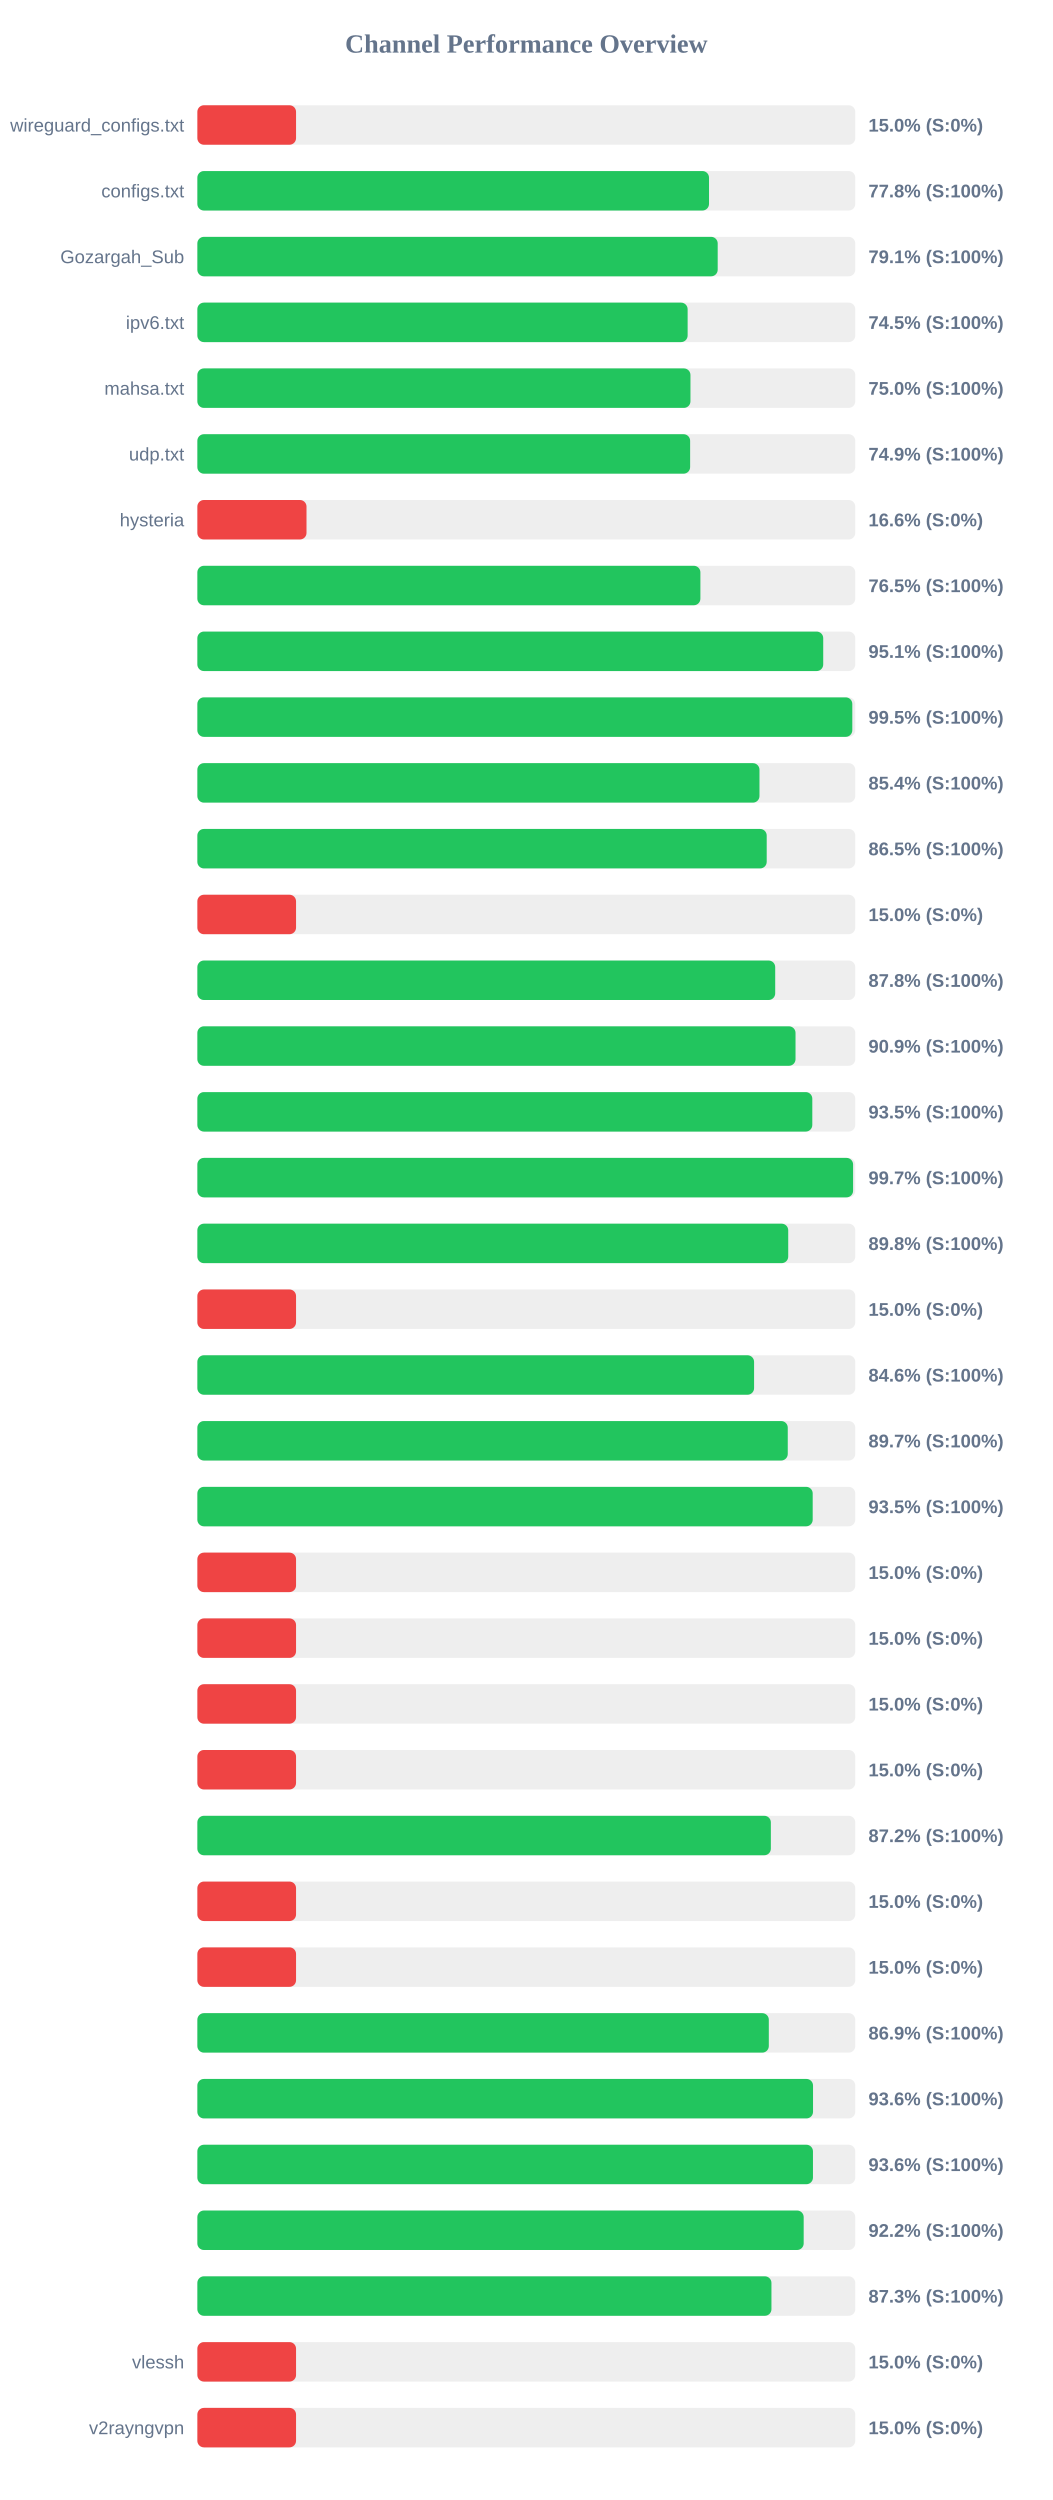
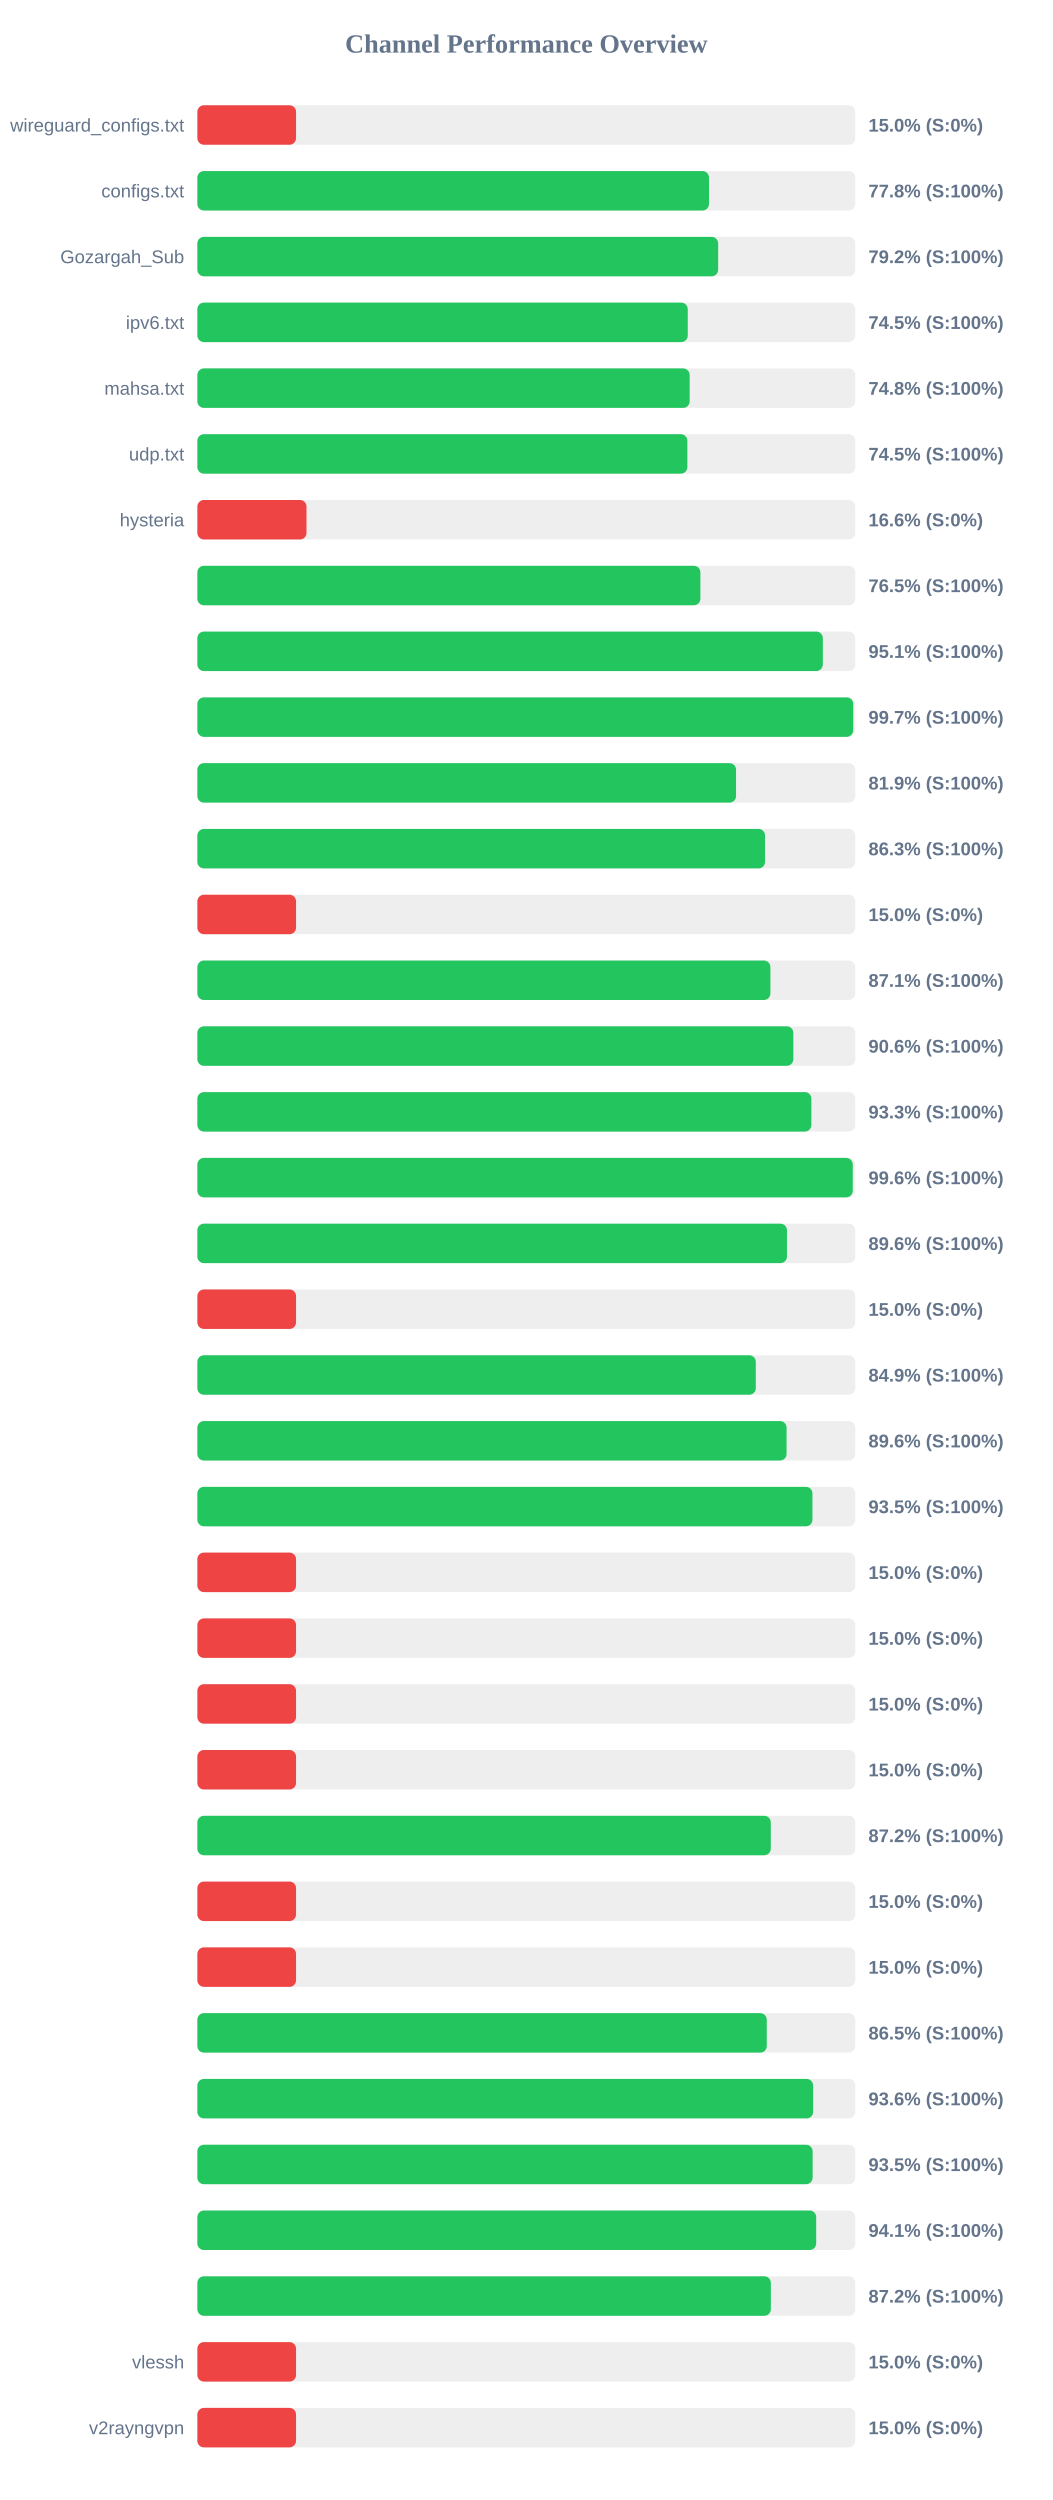
<svg xmlns="http://www.w3.org/2000/svg" width="800" height="1900" version="1.1">
  <style>
        .row { font: 14px Arial; fill: #64748b; }
        .score { font: bold 14px Arial; fill: #64748b; }
    </style>
  <text x="400" y="40" text-anchor="middle" font-size="20px" font-weight="bold" fill="#64748b">Channel Performance Overview</text>
  <rect x="150" y="80" width="500" height="30" fill="#eee" rx="5" />
  <rect x="150" y="80" width="75.0" height="30" fill="#ef4444" rx="5" />
  <text x="140" y="100" text-anchor="end" class="row">wireguard_configs.txt</text>
  <text x="660" y="100" text-anchor="start" class="score">15.0% (S:0%)</text>
  <rect x="150" y="130" width="500" height="30" fill="#eee" rx="5" />
  <rect x="150" y="130" width="388.85" height="30" fill="#22c55e" rx="5" />
  <text x="140" y="150" text-anchor="end" class="row">configs.txt</text>
  <text x="660" y="150" text-anchor="start" class="score">77.8% (S:100%)</text>
  <rect x="150" y="180" width="500" height="30" fill="#eee" rx="5" />
-   <rect x="150" y="180" width="395.45" height="30" fill="#22c55e" rx="5" />
+   <rect x="150" y="180" width="395.8" height="30" fill="#22c55e" rx="5" />
  <text x="140" y="200" text-anchor="end" class="row">Gozargah_Sub</text>
-   <text x="660" y="200" text-anchor="start" class="score">79.1% (S:100%)</text>
+   <text x="660" y="200" text-anchor="start" class="score">79.2% (S:100%)</text>
  <rect x="150" y="230" width="500" height="30" fill="#eee" rx="5" />
-   <rect x="150" y="230" width="372.6" height="30" fill="#22c55e" rx="5" />
+   <rect x="150" y="230" width="372.7" height="30" fill="#22c55e" rx="5" />
  <text x="140" y="250" text-anchor="end" class="row">ipv6.txt</text>
  <text x="660" y="250" text-anchor="start" class="score">74.5% (S:100%)</text>
  <rect x="150" y="280" width="500" height="30" fill="#eee" rx="5" />
-   <rect x="150" y="280" width="374.75" height="30" fill="#22c55e" rx="5" />
+   <rect x="150" y="280" width="374.15" height="30" fill="#22c55e" rx="5" />
  <text x="140" y="300" text-anchor="end" class="row">mahsa.txt</text>
-   <text x="660" y="300" text-anchor="start" class="score">75.0% (S:100%)</text>
+   <text x="660" y="300" text-anchor="start" class="score">74.8% (S:100%)</text>
  <rect x="150" y="330" width="500" height="30" fill="#eee" rx="5" />
-   <rect x="150" y="330" width="374.5" height="30" fill="#22c55e" rx="5" />
+   <rect x="150" y="330" width="372.4" height="30" fill="#22c55e" rx="5" />
  <text x="140" y="350" text-anchor="end" class="row">udp.txt</text>
-   <text x="660" y="350" text-anchor="start" class="score">74.9% (S:100%)</text>
+   <text x="660" y="350" text-anchor="start" class="score">74.5% (S:100%)</text>
  <rect x="150" y="380" width="500" height="30" fill="#eee" rx="5" />
  <rect x="150" y="380" width="82.95" height="30" fill="#ef4444" rx="5" />
  <text x="140" y="400" text-anchor="end" class="row">hysteria</text>
  <text x="660" y="400" text-anchor="start" class="score">16.6% (S:0%)</text>
  <rect x="150" y="430" width="500" height="30" fill="#eee" rx="5" />
  <rect x="150" y="430" width="382.3" height="30" fill="#22c55e" rx="5" />
  <text x="140" y="450" text-anchor="end" class="row" />
  <text x="660" y="450" text-anchor="start" class="score">76.5% (S:100%)</text>
  <rect x="150" y="480" width="500" height="30" fill="#eee" rx="5" />
-   <rect x="150" y="480" width="475.65" height="30" fill="#22c55e" rx="5" />
+   <rect x="150" y="480" width="475.35" height="30" fill="#22c55e" rx="5" />
  <text x="140" y="500" text-anchor="end" class="row" />
  <text x="660" y="500" text-anchor="start" class="score">95.1% (S:100%)</text>
  <rect x="150" y="530" width="500" height="30" fill="#eee" rx="5" />
-   <rect x="150" y="530" width="497.75" height="30" fill="#22c55e" rx="5" />
+   <rect x="150" y="530" width="498.45" height="30" fill="#22c55e" rx="5" />
  <text x="140" y="550" text-anchor="end" class="row" />
-   <text x="660" y="550" text-anchor="start" class="score">99.5% (S:100%)</text>
+   <text x="660" y="550" text-anchor="start" class="score">99.7% (S:100%)</text>
  <rect x="150" y="580" width="500" height="30" fill="#eee" rx="5" />
-   <rect x="150" y="580" width="427.2" height="30" fill="#22c55e" rx="5" />
+   <rect x="150" y="580" width="409.4" height="30" fill="#22c55e" rx="5" />
  <text x="140" y="600" text-anchor="end" class="row" />
-   <text x="660" y="600" text-anchor="start" class="score">85.4% (S:100%)</text>
+   <text x="660" y="600" text-anchor="start" class="score">81.9% (S:100%)</text>
  <rect x="150" y="630" width="500" height="30" fill="#eee" rx="5" />
-   <rect x="150" y="630" width="432.7" height="30" fill="#22c55e" rx="5" />
+   <rect x="150" y="630" width="431.45" height="30" fill="#22c55e" rx="5" />
  <text x="140" y="650" text-anchor="end" class="row" />
-   <text x="660" y="650" text-anchor="start" class="score">86.5% (S:100%)</text>
+   <text x="660" y="650" text-anchor="start" class="score">86.3% (S:100%)</text>
  <rect x="150" y="680" width="500" height="30" fill="#eee" rx="5" />
  <rect x="150" y="680" width="75.0" height="30" fill="#ef4444" rx="5" />
  <text x="140" y="700" text-anchor="end" class="row" />
  <text x="660" y="700" text-anchor="start" class="score">15.0% (S:0%)</text>
  <rect x="150" y="730" width="500" height="30" fill="#eee" rx="5" />
-   <rect x="150" y="730" width="439.15" height="30" fill="#22c55e" rx="5" />
+   <rect x="150" y="730" width="435.5" height="30" fill="#22c55e" rx="5" />
  <text x="140" y="750" text-anchor="end" class="row" />
-   <text x="660" y="750" text-anchor="start" class="score">87.8% (S:100%)</text>
+   <text x="660" y="750" text-anchor="start" class="score">87.1% (S:100%)</text>
  <rect x="150" y="780" width="500" height="30" fill="#eee" rx="5" />
-   <rect x="150" y="780" width="454.6" height="30" fill="#22c55e" rx="5" />
+   <rect x="150" y="780" width="452.95" height="30" fill="#22c55e" rx="5" />
  <text x="140" y="800" text-anchor="end" class="row" />
-   <text x="660" y="800" text-anchor="start" class="score">90.9% (S:100%)</text>
+   <text x="660" y="800" text-anchor="start" class="score">90.6% (S:100%)</text>
  <rect x="150" y="830" width="500" height="30" fill="#eee" rx="5" />
-   <rect x="150" y="830" width="467.35" height="30" fill="#22c55e" rx="5" />
+   <rect x="150" y="830" width="466.65" height="30" fill="#22c55e" rx="5" />
  <text x="140" y="850" text-anchor="end" class="row" />
-   <text x="660" y="850" text-anchor="start" class="score">93.5% (S:100%)</text>
+   <text x="660" y="850" text-anchor="start" class="score">93.3% (S:100%)</text>
  <rect x="150" y="880" width="500" height="30" fill="#eee" rx="5" />
-   <rect x="150" y="880" width="498.35" height="30" fill="#22c55e" rx="5" />
+   <rect x="150" y="880" width="498.1" height="30" fill="#22c55e" rx="5" />
  <text x="140" y="900" text-anchor="end" class="row" />
-   <text x="660" y="900" text-anchor="start" class="score">99.7% (S:100%)</text>
+   <text x="660" y="900" text-anchor="start" class="score">99.6% (S:100%)</text>
  <rect x="150" y="930" width="500" height="30" fill="#eee" rx="5" />
-   <rect x="150" y="930" width="449.05" height="30" fill="#22c55e" rx="5" />
+   <rect x="150" y="930" width="448.1" height="30" fill="#22c55e" rx="5" />
  <text x="140" y="950" text-anchor="end" class="row" />
-   <text x="660" y="950" text-anchor="start" class="score">89.8% (S:100%)</text>
+   <text x="660" y="950" text-anchor="start" class="score">89.6% (S:100%)</text>
  <rect x="150" y="980" width="500" height="30" fill="#eee" rx="5" />
  <rect x="150" y="980" width="75.0" height="30" fill="#ef4444" rx="5" />
  <text x="140" y="1000" text-anchor="end" class="row" />
  <text x="660" y="1000" text-anchor="start" class="score">15.0% (S:0%)</text>
  <rect x="150" y="1030" width="500" height="30" fill="#eee" rx="5" />
-   <rect x="150" y="1030" width="423.1" height="30" fill="#22c55e" rx="5" />
+   <rect x="150" y="1030" width="424.4" height="30" fill="#22c55e" rx="5" />
  <text x="140" y="1050" text-anchor="end" class="row" />
-   <text x="660" y="1050" text-anchor="start" class="score">84.6% (S:100%)</text>
+   <text x="660" y="1050" text-anchor="start" class="score">84.9% (S:100%)</text>
  <rect x="150" y="1080" width="500" height="30" fill="#eee" rx="5" />
-   <rect x="150" y="1080" width="448.7" height="30" fill="#22c55e" rx="5" />
+   <rect x="150" y="1080" width="447.8" height="30" fill="#22c55e" rx="5" />
  <text x="140" y="1100" text-anchor="end" class="row" />
-   <text x="660" y="1100" text-anchor="start" class="score">89.7% (S:100%)</text>
+   <text x="660" y="1100" text-anchor="start" class="score">89.6% (S:100%)</text>
  <rect x="150" y="1130" width="500" height="30" fill="#eee" rx="5" />
-   <rect x="150" y="1130" width="467.65" height="30" fill="#22c55e" rx="5" />
+   <rect x="150" y="1130" width="467.45" height="30" fill="#22c55e" rx="5" />
  <text x="140" y="1150" text-anchor="end" class="row" />
  <text x="660" y="1150" text-anchor="start" class="score">93.5% (S:100%)</text>
  <rect x="150" y="1180" width="500" height="30" fill="#eee" rx="5" />
  <rect x="150" y="1180" width="75.0" height="30" fill="#ef4444" rx="5" />
  <text x="140" y="1200" text-anchor="end" class="row" />
  <text x="660" y="1200" text-anchor="start" class="score">15.0% (S:0%)</text>
  <rect x="150" y="1230" width="500" height="30" fill="#eee" rx="5" />
  <rect x="150" y="1230" width="75.0" height="30" fill="#ef4444" rx="5" />
  <text x="140" y="1250" text-anchor="end" class="row" />
  <text x="660" y="1250" text-anchor="start" class="score">15.0% (S:0%)</text>
  <rect x="150" y="1280" width="500" height="30" fill="#eee" rx="5" />
  <rect x="150" y="1280" width="75.0" height="30" fill="#ef4444" rx="5" />
  <text x="140" y="1300" text-anchor="end" class="row" />
  <text x="660" y="1300" text-anchor="start" class="score">15.0% (S:0%)</text>
  <rect x="150" y="1330" width="500" height="30" fill="#eee" rx="5" />
  <rect x="150" y="1330" width="75.0" height="30" fill="#ef4444" rx="5" />
  <text x="140" y="1350" text-anchor="end" class="row" />
  <text x="660" y="1350" text-anchor="start" class="score">15.0% (S:0%)</text>
  <rect x="150" y="1380" width="500" height="30" fill="#eee" rx="5" />
-   <rect x="150" y="1380" width="435.85" height="30" fill="#22c55e" rx="5" />
+   <rect x="150" y="1380" width="435.8" height="30" fill="#22c55e" rx="5" />
  <text x="140" y="1400" text-anchor="end" class="row" />
  <text x="660" y="1400" text-anchor="start" class="score">87.2% (S:100%)</text>
  <rect x="150" y="1430" width="500" height="30" fill="#eee" rx="5" />
  <rect x="150" y="1430" width="75.0" height="30" fill="#ef4444" rx="5" />
  <text x="140" y="1450" text-anchor="end" class="row" />
  <text x="660" y="1450" text-anchor="start" class="score">15.0% (S:0%)</text>
  <rect x="150" y="1480" width="500" height="30" fill="#eee" rx="5" />
  <rect x="150" y="1480" width="75.0" height="30" fill="#ef4444" rx="5" />
  <text x="140" y="1500" text-anchor="end" class="row" />
  <text x="660" y="1500" text-anchor="start" class="score">15.0% (S:0%)</text>
  <rect x="150" y="1530" width="500" height="30" fill="#eee" rx="5" />
-   <rect x="150" y="1530" width="434.3" height="30" fill="#22c55e" rx="5" />
+   <rect x="150" y="1530" width="432.75" height="30" fill="#22c55e" rx="5" />
  <text x="140" y="1550" text-anchor="end" class="row" />
-   <text x="660" y="1550" text-anchor="start" class="score">86.9% (S:100%)</text>
+   <text x="660" y="1550" text-anchor="start" class="score">86.5% (S:100%)</text>
  <rect x="150" y="1580" width="500" height="30" fill="#eee" rx="5" />
-   <rect x="150" y="1580" width="467.9" height="30" fill="#22c55e" rx="5" />
+   <rect x="150" y="1580" width="468.0" height="30" fill="#22c55e" rx="5" />
  <text x="140" y="1600" text-anchor="end" class="row" />
  <text x="660" y="1600" text-anchor="start" class="score">93.6% (S:100%)</text>
  <rect x="150" y="1630" width="500" height="30" fill="#eee" rx="5" />
-   <rect x="150" y="1630" width="467.85" height="30" fill="#22c55e" rx="5" />
+   <rect x="150" y="1630" width="467.6" height="30" fill="#22c55e" rx="5" />
  <text x="140" y="1650" text-anchor="end" class="row" />
-   <text x="660" y="1650" text-anchor="start" class="score">93.6% (S:100%)</text>
+   <text x="660" y="1650" text-anchor="start" class="score">93.5% (S:100%)</text>
  <rect x="150" y="1680" width="500" height="30" fill="#eee" rx="5" />
-   <rect x="150" y="1680" width="460.8" height="30" fill="#22c55e" rx="5" />
+   <rect x="150" y="1680" width="470.3" height="30" fill="#22c55e" rx="5" />
  <text x="140" y="1700" text-anchor="end" class="row" />
-   <text x="660" y="1700" text-anchor="start" class="score">92.2% (S:100%)</text>
+   <text x="660" y="1700" text-anchor="start" class="score">94.1% (S:100%)</text>
  <rect x="150" y="1730" width="500" height="30" fill="#eee" rx="5" />
-   <rect x="150" y="1730" width="436.3" height="30" fill="#22c55e" rx="5" />
+   <rect x="150" y="1730" width="435.85" height="30" fill="#22c55e" rx="5" />
  <text x="140" y="1750" text-anchor="end" class="row" />
-   <text x="660" y="1750" text-anchor="start" class="score">87.3% (S:100%)</text>
+   <text x="660" y="1750" text-anchor="start" class="score">87.2% (S:100%)</text>
  <rect x="150" y="1780" width="500" height="30" fill="#eee" rx="5" />
  <rect x="150" y="1780" width="75.0" height="30" fill="#ef4444" rx="5" />
  <text x="140" y="1800" text-anchor="end" class="row">vlessh</text>
  <text x="660" y="1800" text-anchor="start" class="score">15.0% (S:0%)</text>
  <rect x="150" y="1830" width="500" height="30" fill="#eee" rx="5" />
  <rect x="150" y="1830" width="75.0" height="30" fill="#ef4444" rx="5" />
  <text x="140" y="1850" text-anchor="end" class="row">v2rayngvpn</text>
  <text x="660" y="1850" text-anchor="start" class="score">15.0% (S:0%)</text>
</svg>
